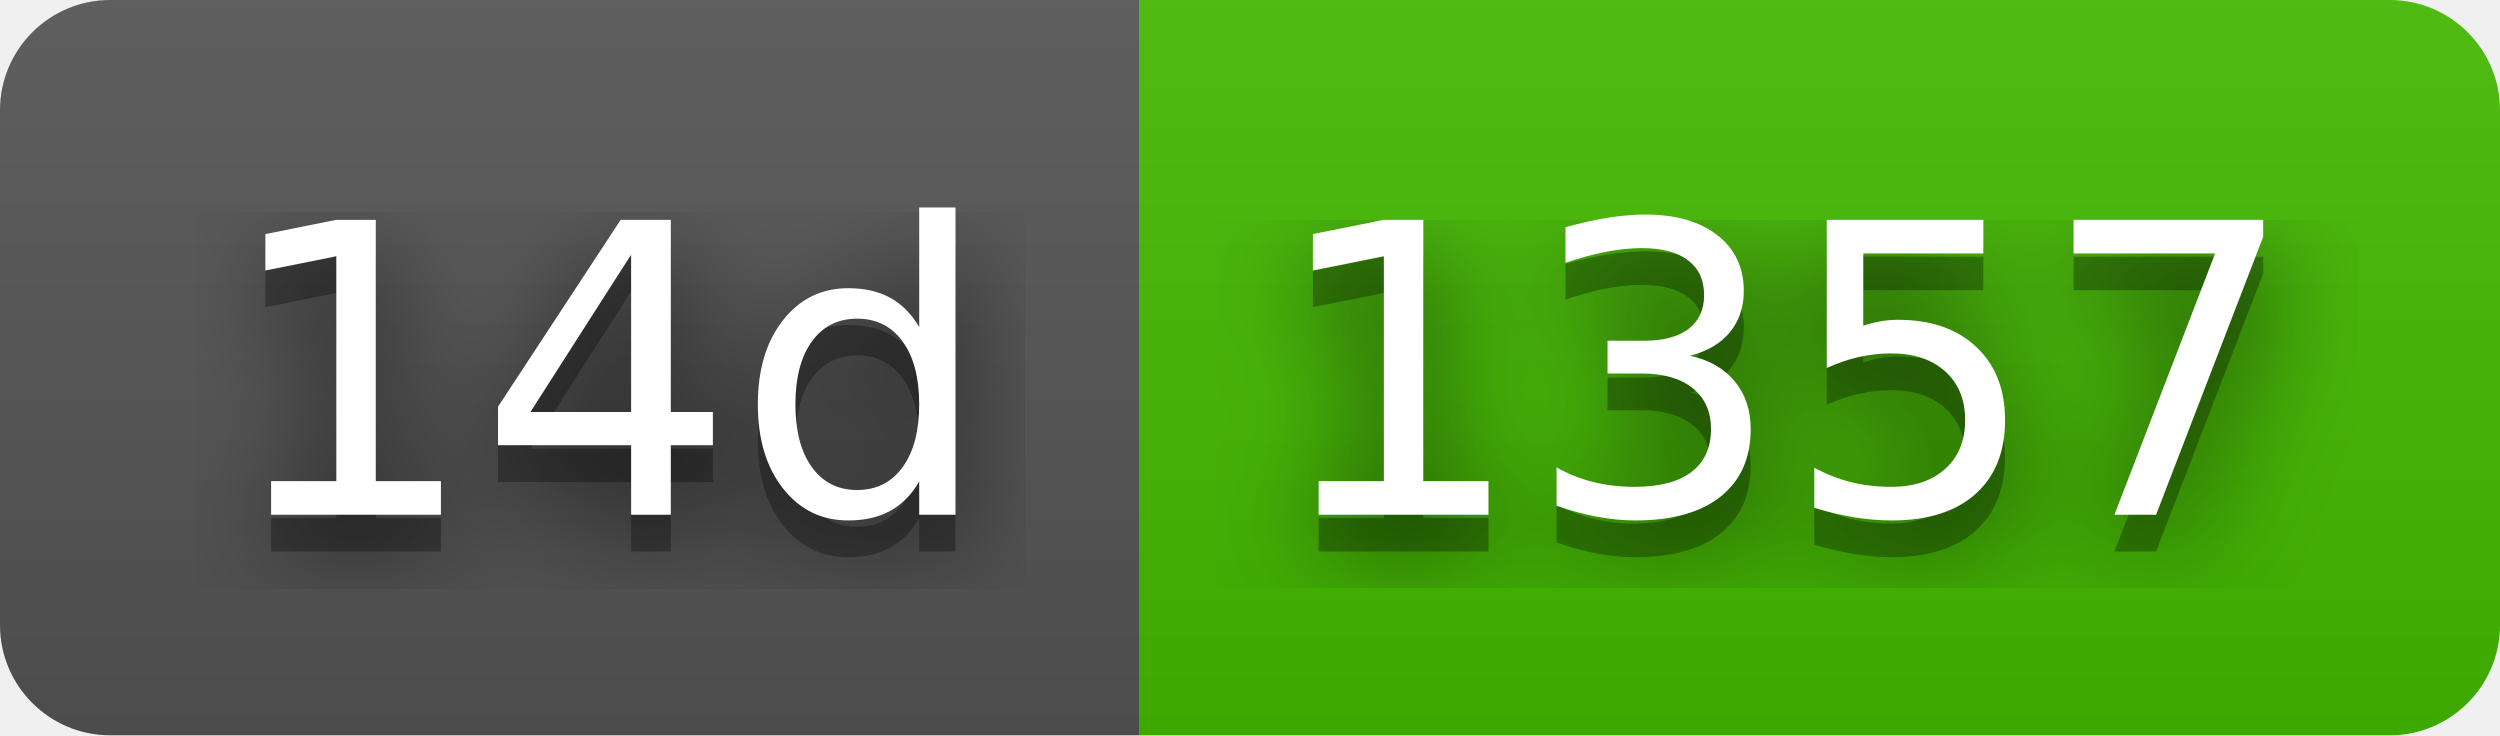
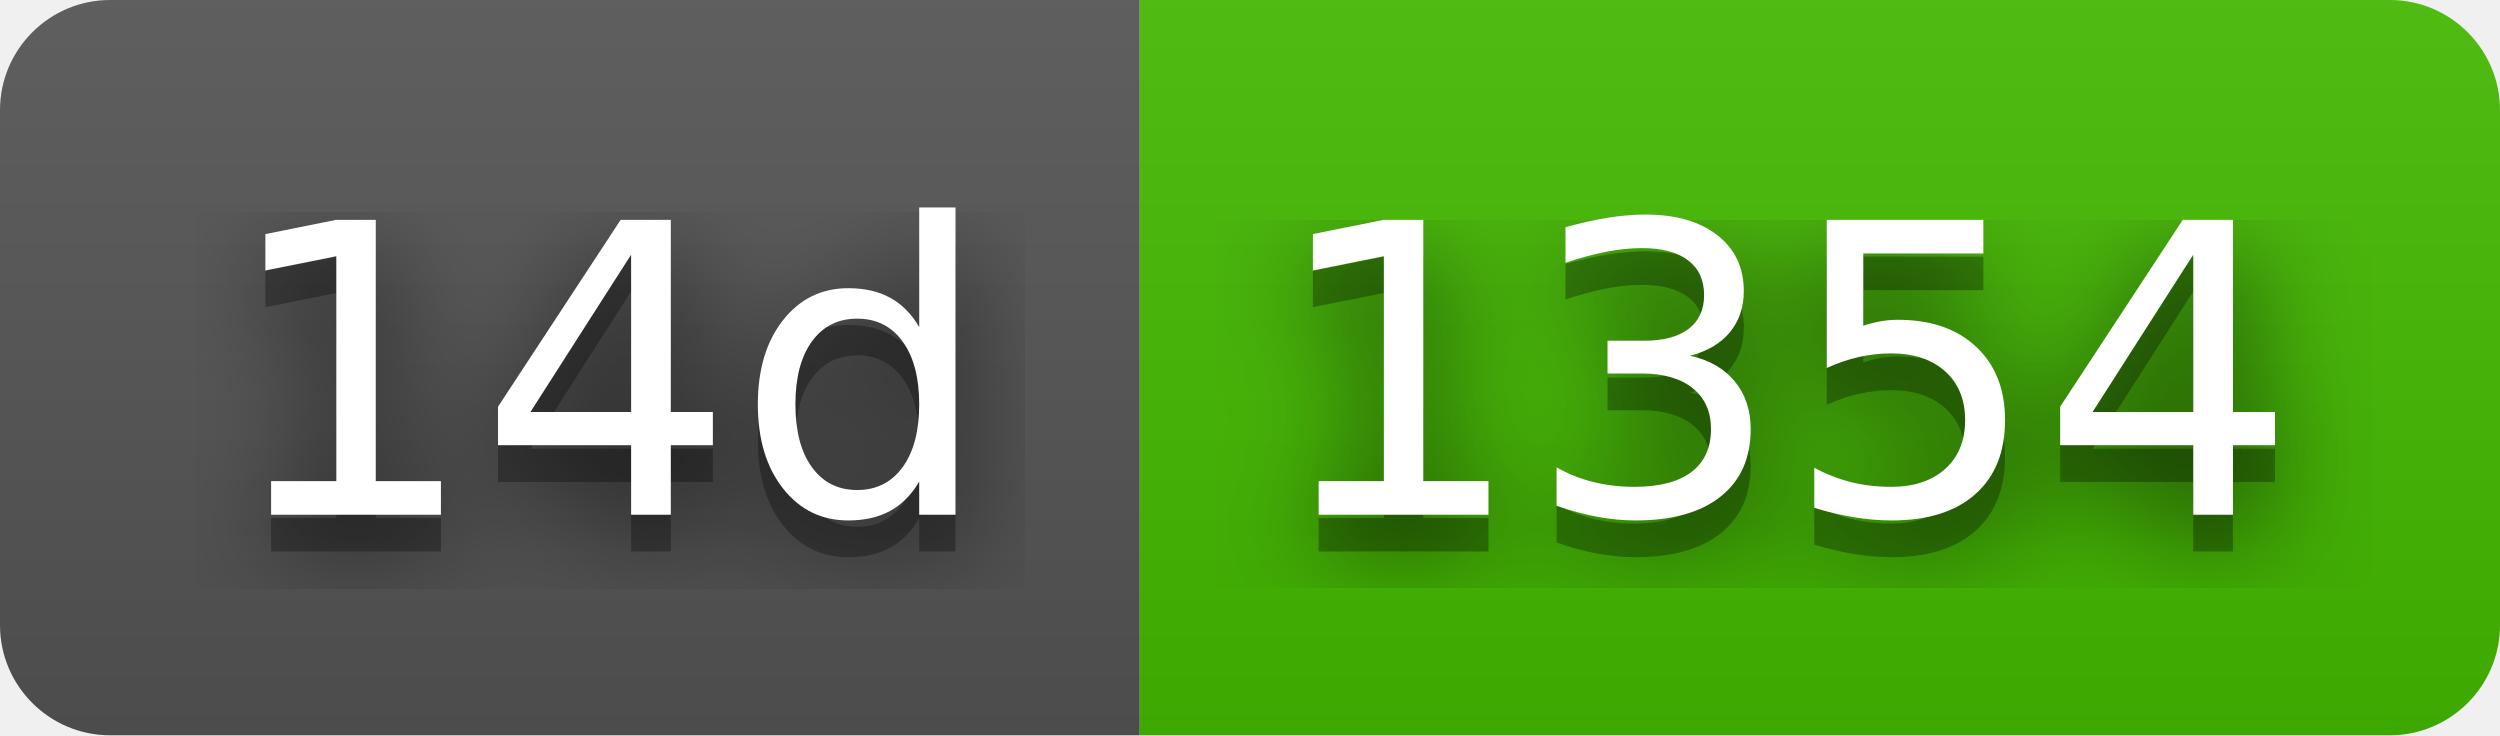
- <svg xmlns="http://www.w3.org/2000/svg" width="68" height="20" role="img" aria-label="14d: 1357">
+ <svg xmlns="http://www.w3.org/2000/svg" width="68" height="20" role="img" aria-label="14d: 1354">
  <filter id="blur">
    <feGaussianBlur in="SourceGraphic" stdDeviation="16" />
  </filter>
  <linearGradient id="s" x2="0" y2="100%">
    <stop offset="0" stop-color="#bbb" stop-opacity=".1" />
    <stop offset="1" stop-opacity=".1" />
  </linearGradient>
  <clipPath id="r">
    <rect width="68" height="20" rx="3" fill="#fff" />
  </clipPath>
  <g clip-path="url(#r)">
    <rect width="31" height="20" fill="#555" />
    <rect x="31" width="37" height="20" fill="#4b0" />
    <rect width="68" height="20" fill="url(#s)" />
  </g>
  <g fill="#fff" text-anchor="middle" font-family="Verdana,Geneva,DejaVu Sans,sans-serif" text-rendering="geometricPrecision" font-size="110">
    <text aria-hidden="true" x="165" y="150" fill="#010101" fill-opacity=".80" filter="url(#blur)" transform="scale(.1)" textLength="210">14d</text>
    <text aria-hidden="true" x="165" y="150" fill="#010101" fill-opacity=".3" transform="scale(.1)" textLength="210">14d</text>
    <text x="165" y="140" transform="scale(.1)" fill="#fff" textLength="210">14d</text>
-     <text aria-hidden="true" x="485" y="150" fill="#010101" fill-opacity=".80" filter="url(#blur)" transform="scale(.1)" textLength="270">1357</text>
-     <text aria-hidden="true" x="485" y="150" fill="#010101" fill-opacity=".3" transform="scale(.1)" textLength="270">1357</text>
-     <text x="485" y="140" transform="scale(.1)" fill="#fff" textLength="270">1357</text>
+     <text aria-hidden="true" x="485" y="150" fill="#010101" fill-opacity=".80" filter="url(#blur)" transform="scale(.1)" textLength="270">1354</text>
+     <text aria-hidden="true" x="485" y="150" fill="#010101" fill-opacity=".3" transform="scale(.1)" textLength="270">1354</text>
+     <text x="485" y="140" transform="scale(.1)" fill="#fff" textLength="270">1354</text>
  </g>
</svg>
